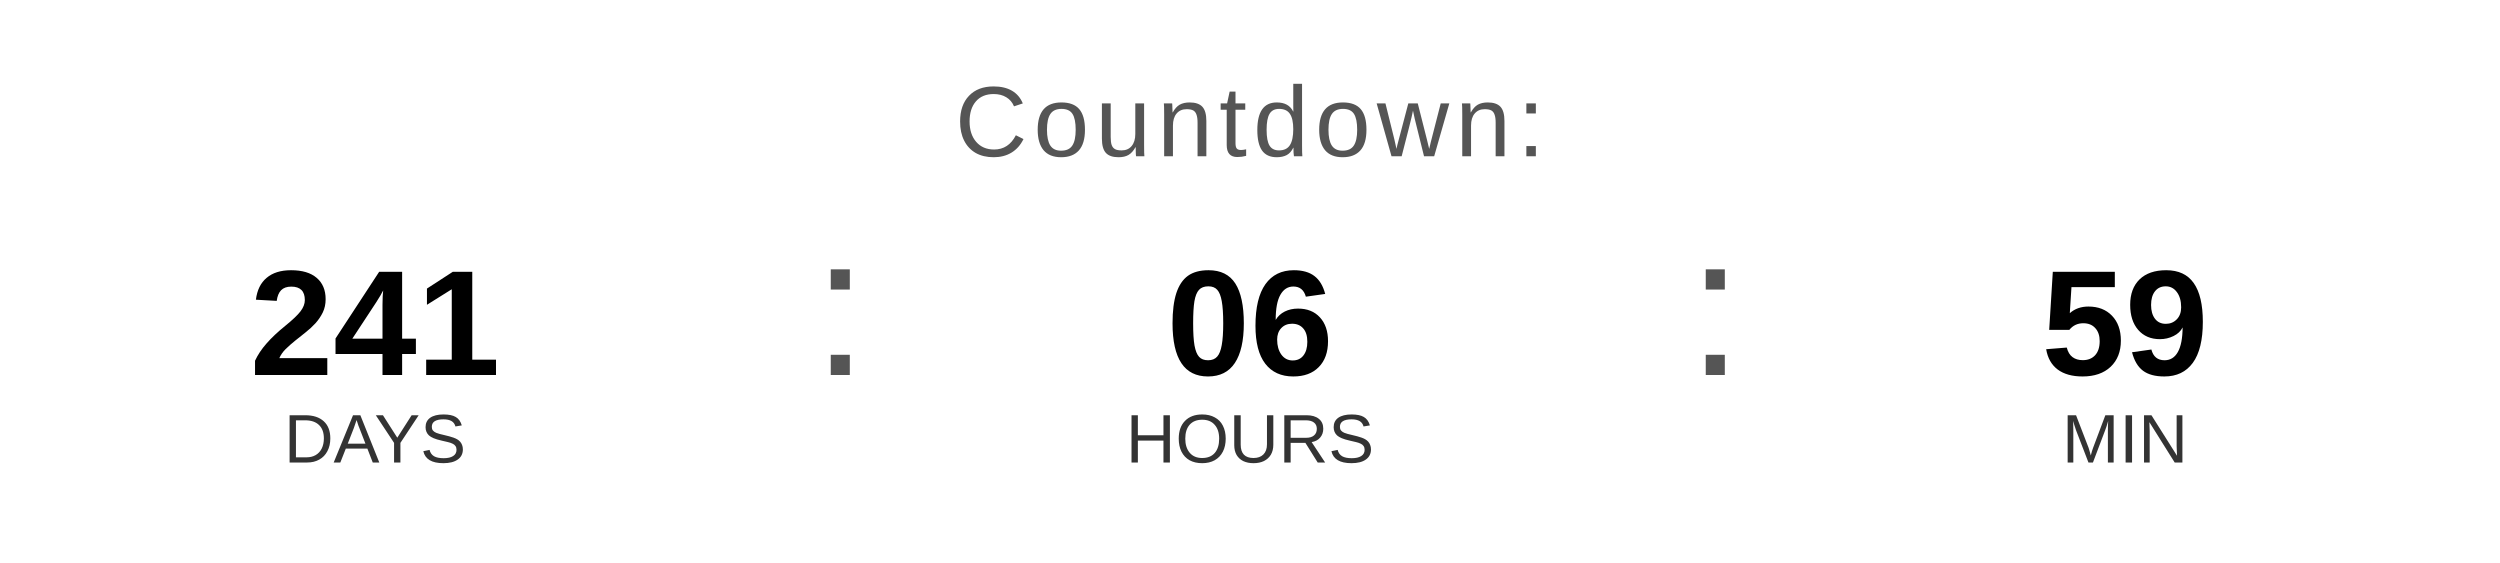
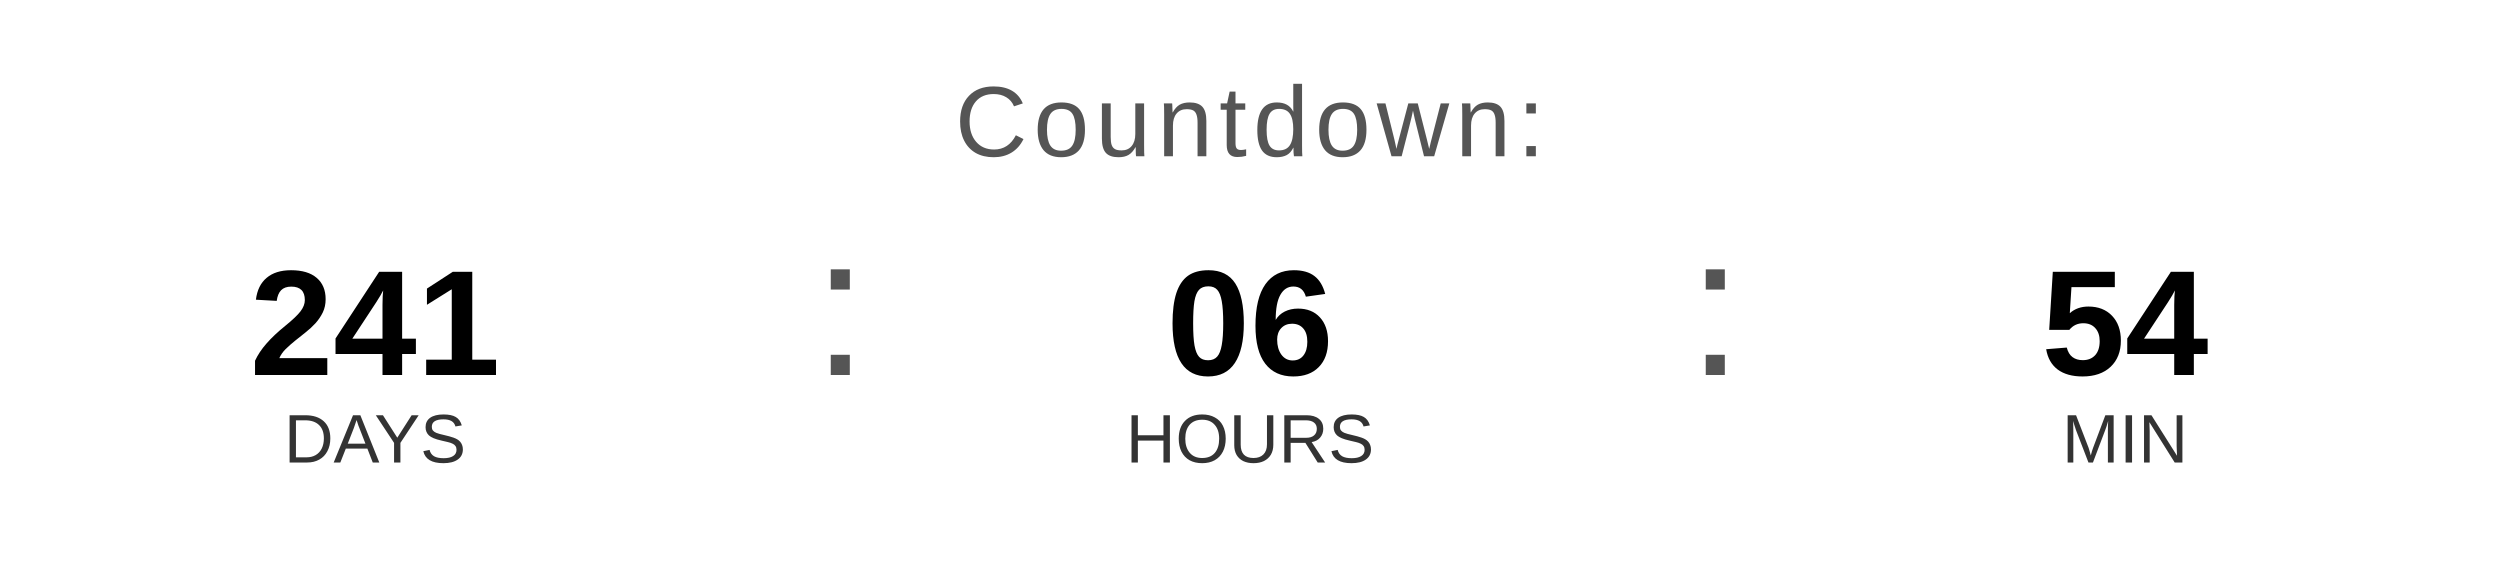
<svg xmlns="http://www.w3.org/2000/svg" width="400" height="90" viewBox="0 0 400 90">
  <text x="200" y="25" font-family="Arial, Helvetica, sans-serif" font-size="16" fill="#555555" text-anchor="middle" letter-spacing="1">
    Countdown:
  </text>
  <text x="60" y="60" font-family="Arial, Helvetica, sans-serif" font-size="24" font-weight="bold" fill="#000000" text-anchor="middle">241</text>
  <text x="60" y="74" font-family="Arial, Helvetica, sans-serif" font-size="11" fill="#333333" text-anchor="middle">DAYS</text>
  <text x="130" y="60" font-family="Arial, sans-serif" font-size="32" fill="#555555">:</text>
  <text x="200" y="60" font-family="Arial, Helvetica, sans-serif" font-size="24" font-weight="bold" fill="#000000" text-anchor="middle">06</text>
  <text x="200" y="74" font-family="Arial, Helvetica, sans-serif" font-size="11" fill="#333333" text-anchor="middle">HOURS</text>
  <text x="270" y="60" font-family="Arial, sans-serif" font-size="32" fill="#555555">:</text>
-   <text x="340" y="60" font-family="Arial, Helvetica, sans-serif" font-size="24" font-weight="bold" fill="#000000" text-anchor="middle">59</text>
+   <text x="340" y="60" font-family="Arial, Helvetica, sans-serif" font-size="24" font-weight="bold" fill="#000000" text-anchor="middle">54</text>
  <text x="340" y="74" font-family="Arial, Helvetica, sans-serif" font-size="11" fill="#333333" text-anchor="middle">MIN</text>
</svg>
